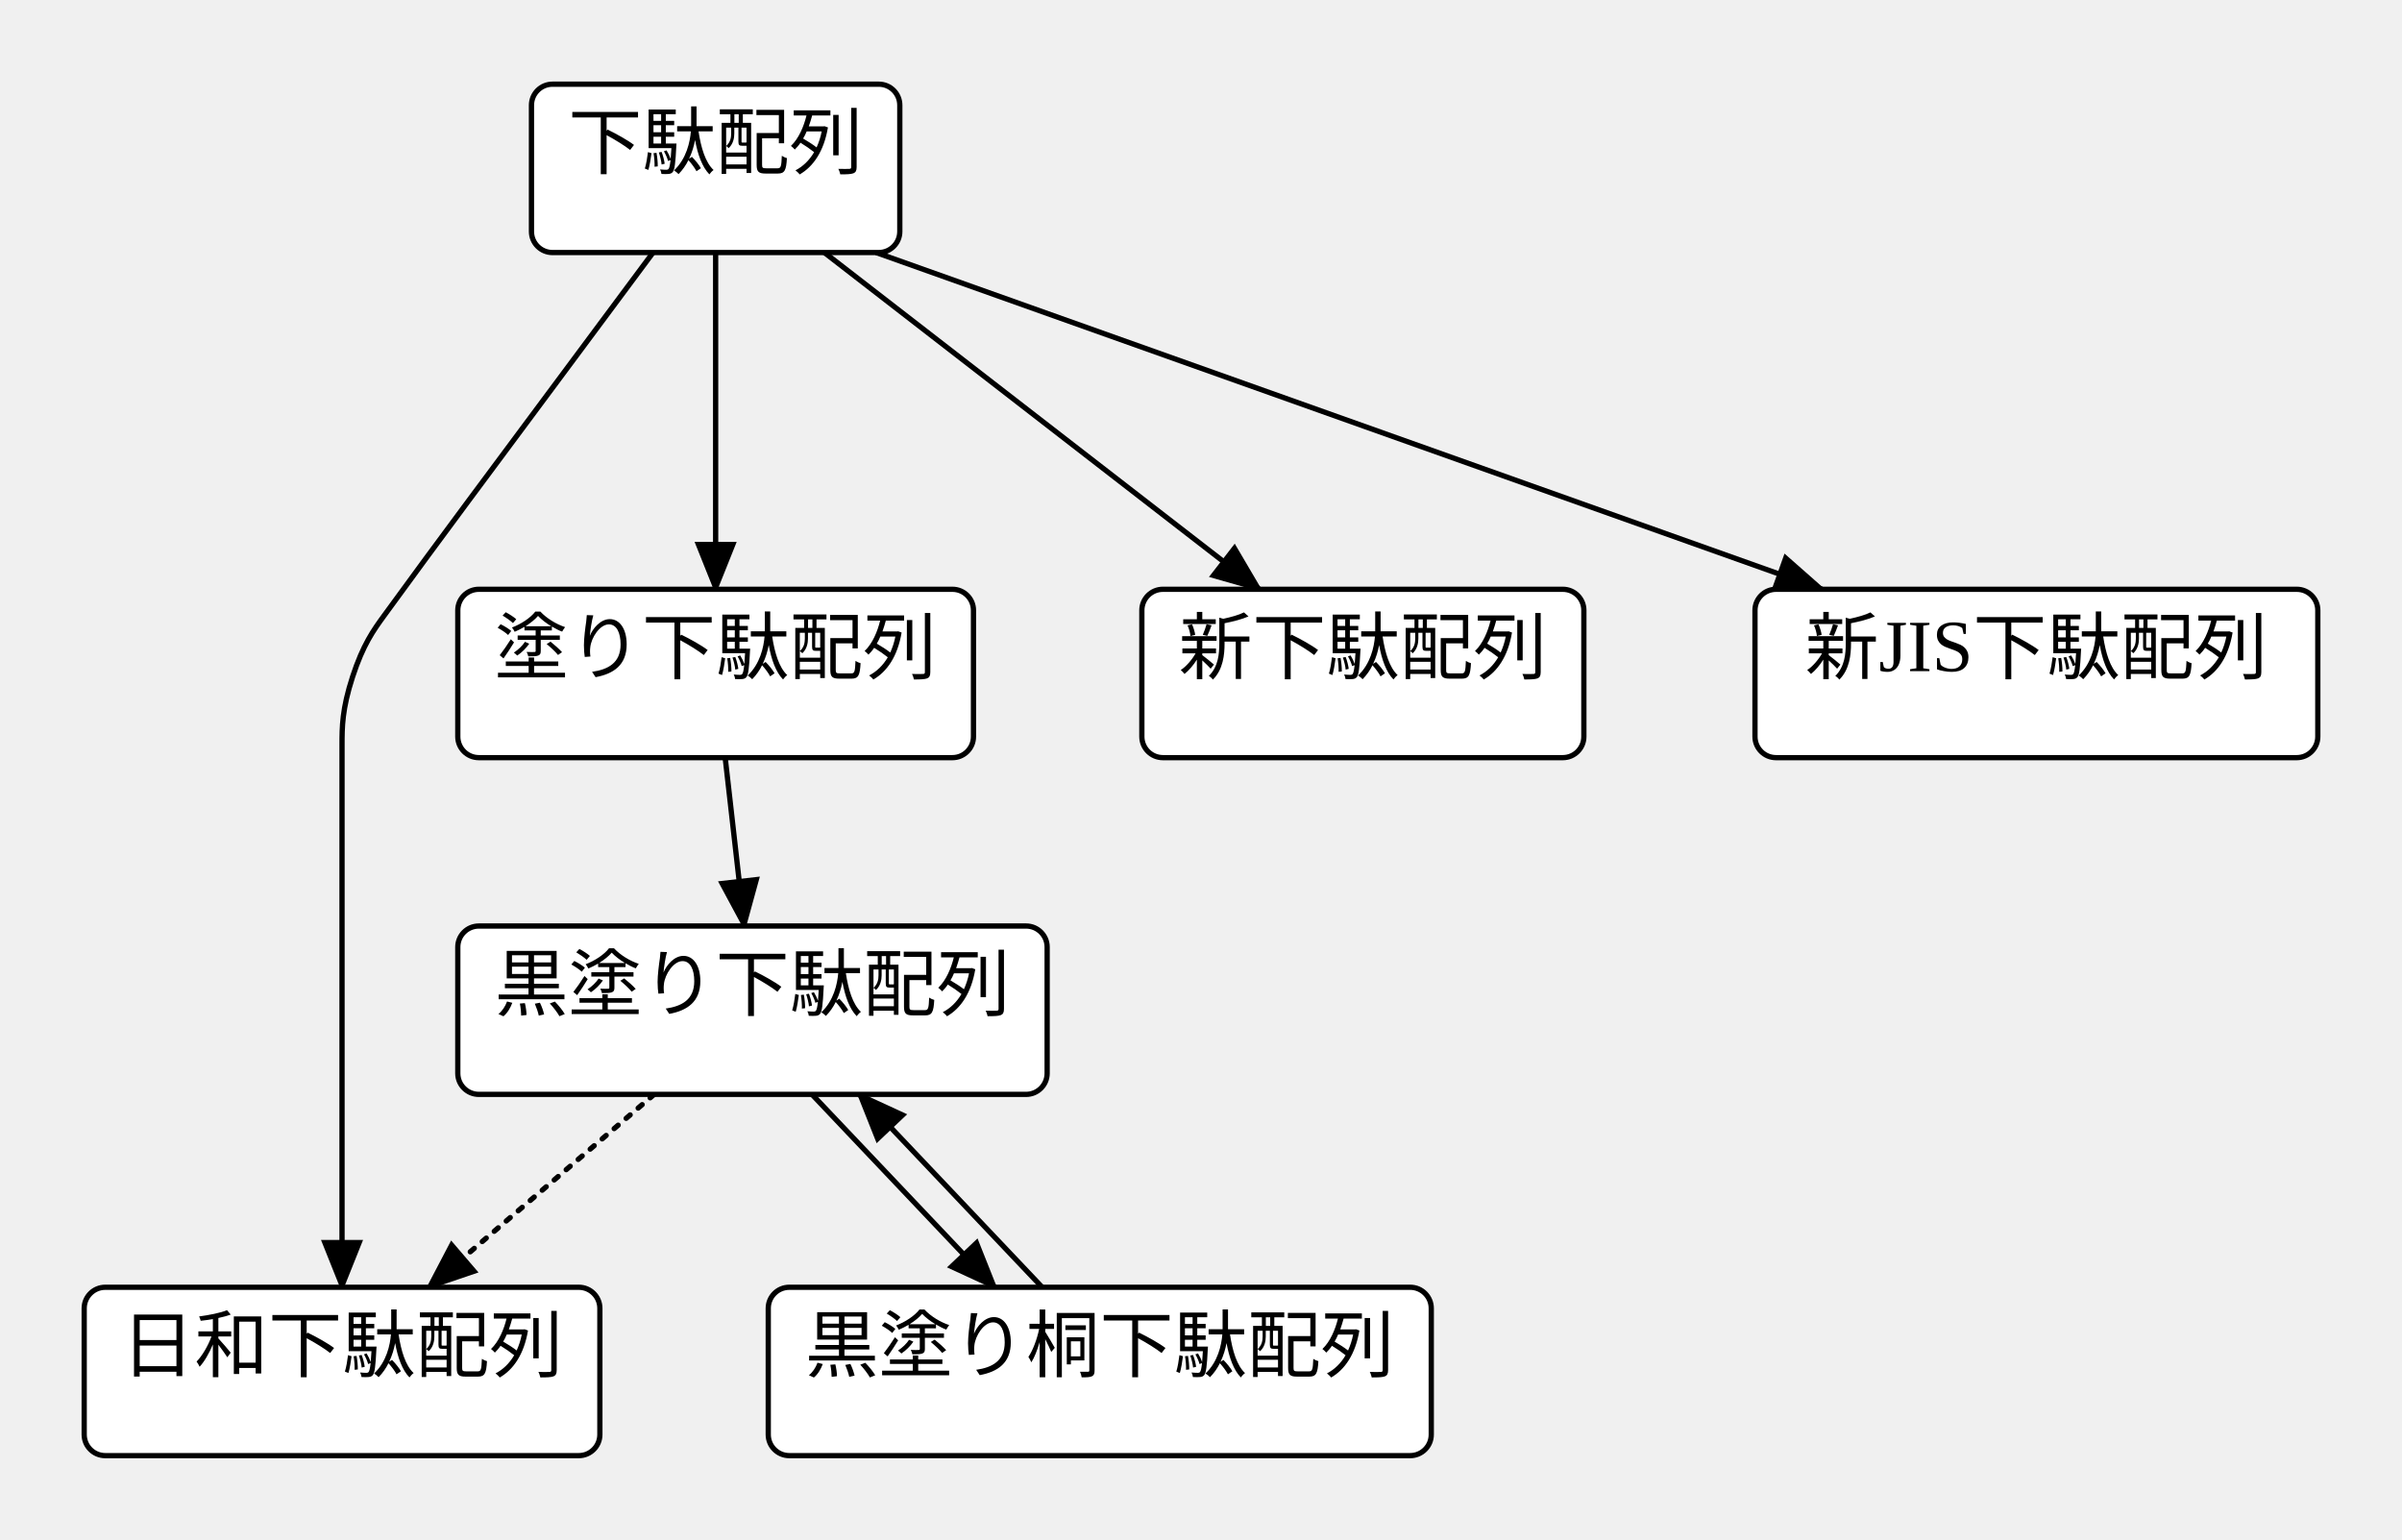
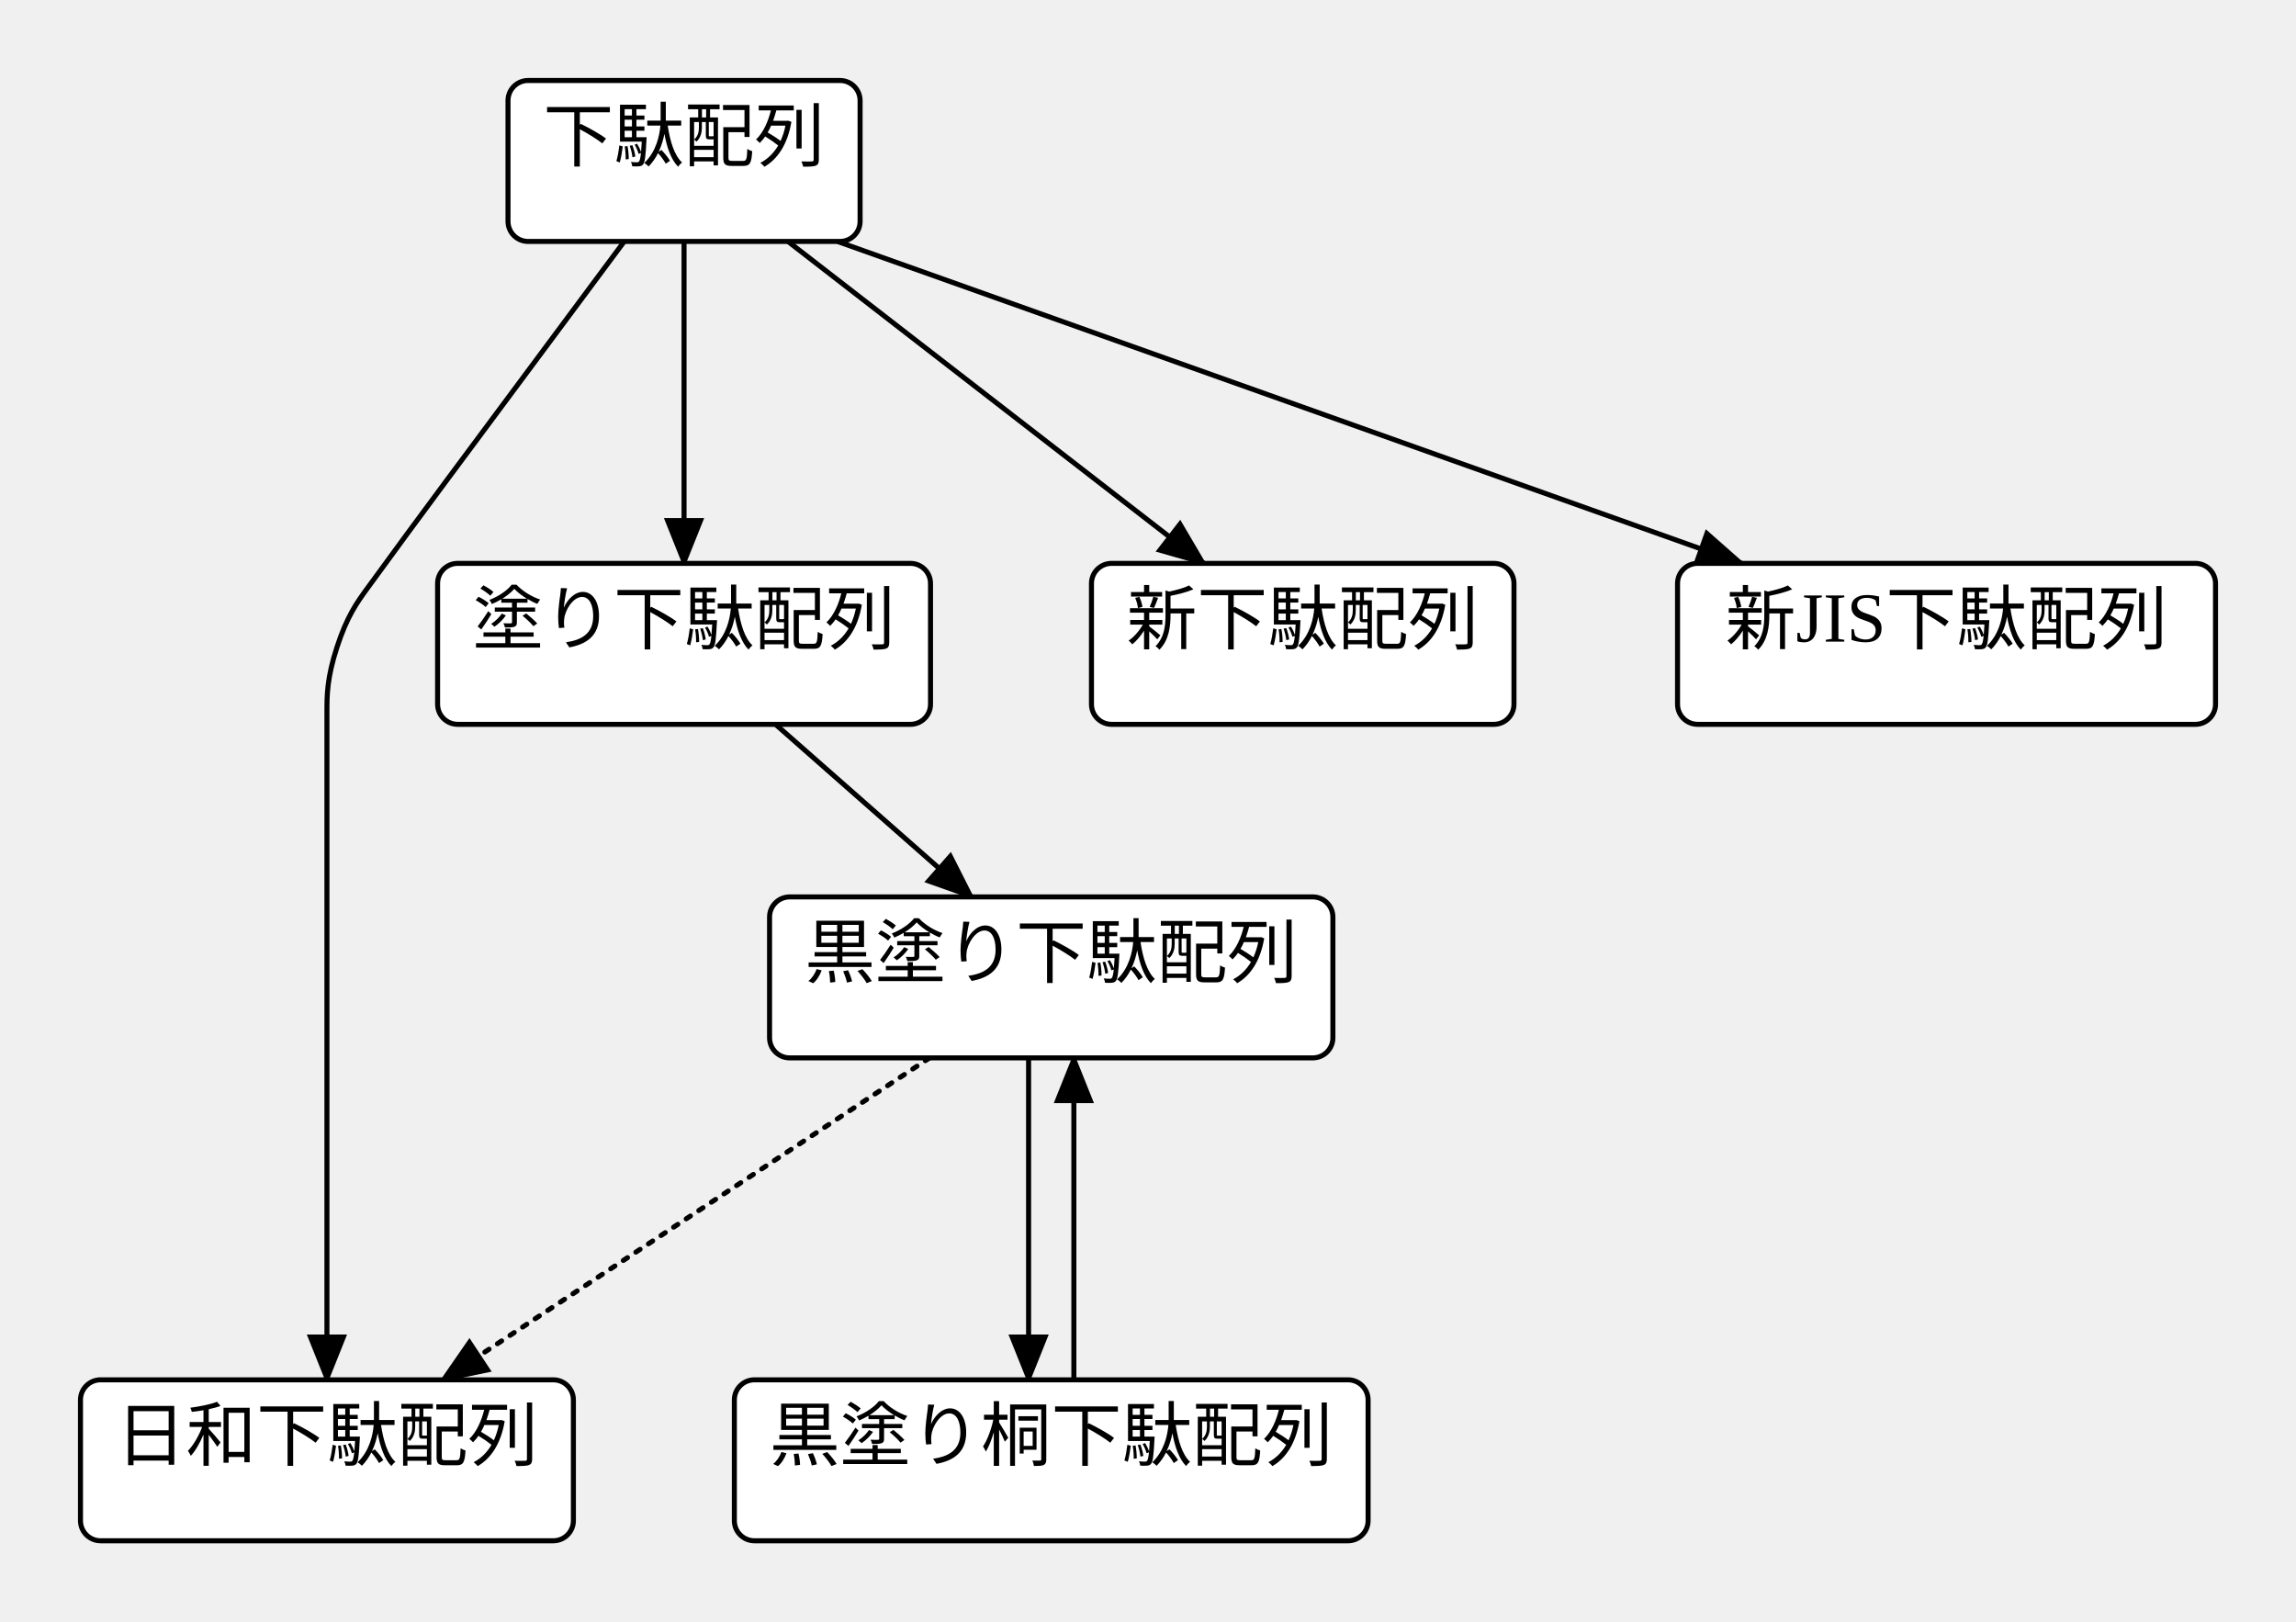
- <svg xmlns="http://www.w3.org/2000/svg" width="456.48" height="292.66">
+ <svg xmlns="http://www.w3.org/2000/svg" width="456.48" height="322.31">
  <style type="text/css">
		.edge { fill: none; }
	</style>
  <defs>
    <marker id="normal" markerWidth="10" markerHeight="8" refX="9" refY="4" orient="auto-start-reverse" markerUnits="userSpaceOnUse">
      <path d="M0,0 L0,8 L10,4 z" fill="context-stroke" />
    </marker>
    <marker id="vee" markerWidth="10" markerHeight="8" refX="9" refY="4" orient="auto-start-reverse" markerUnits="userSpaceOnUse">
      <path d="M0,0 L10,4 L0,8 L3,4 z" fill="context-stroke" />
    </marker>
    <marker id="dot" markerWidth="8" markerHeight="8" refX="7" refY="4" orient="auto-start-reverse" markerUnits="userSpaceOnUse">
      <circle cx="4" cy="4" r="3.5" fill="context-stroke" />
    </marker>
    <marker id="odot" markerWidth="8" markerHeight="8" refX="7" refY="4" orient="auto-start-reverse" markerUnits="userSpaceOnUse">
      <circle cx="4" cy="4" r="3" fill="white" stroke="context-stroke" />
    </marker>
  </defs>
  <g>
-     <path class="edge" marker-end="url(#normal)" stroke="#000000" stroke-width="1" d="M124.108,48 L89.114,95.084 C87.085,97.813 85.057,100.542 81.028,106.021 C77,111.5 75,114.25 73,117 L73,117 C71,119.75 69,122.5 67,128.65 C65,134.801 65,138.201 65,141.601 L65,192 L65,244.66 " />
+     <path class="edge" marker-end="url(#normal)" stroke="#000000" stroke-width="1" d="M124.108,48 L89.114,95.084 C87.085,97.813 85.057,100.542 81.028,106.021 C77,111.5 75,114.25 73,117 L73,117 C71,119.75 69,122.5 67,128.65 C65,134.801 65,138.201 65,141.601 L65,194.31 L65,274.31 " />
    <path class="edge" marker-end="url(#normal)" stroke="#000000" stroke-width="1" d="M136,48 L136,112 " />
    <path class="edge" marker-end="url(#normal)" stroke="#000000" stroke-width="1" d="M166.5,48 L346.267,112 " />
    <path class="edge" marker-end="url(#normal)" stroke="#000000" stroke-width="1" d="M156.664,48 L239.32,112 " />
-     <path class="edge" marker-end="url(#normal)" stroke="#000000" stroke-width="1" d="M137.815,144 L141.444,176 " />
-     <path class="edge" marker-end="url(#normal)" stroke="#000000" stroke-width="1" d="M154.309,208 L189.058,244.66 " />
-     <path class="edge" marker-end="url(#normal)" stroke="#000000" stroke-width="1" d="M198.058,244.66 L163.309,208 " />
-     <path class="edge" marker-end="url(#normal)" stroke="#000000" stroke-dasharray="1 2" stroke-linecap="round" stroke-width="1" d="M124.314,208 L81.499,244.66 " />
+     <path class="edge" marker-end="url(#normal)" stroke="#000000" stroke-width="1" d="M154.181,144 L193.167,178.31 " />
+     <path class="edge" marker-end="url(#normal)" stroke="#000000" stroke-width="1" d="M204.5,210.31 L204.5,274.31 " />
+     <path class="edge" marker-end="url(#normal)" stroke="#000000" stroke-width="1" d="M213.5,274.31 L213.5,210.31 " />
+     <path class="edge" marker-end="url(#normal)" stroke="#000000" stroke-dasharray="1 2" stroke-linecap="round" stroke-width="1" d="M184.808,210.31 L88.04,274.31 " />
    <rect x="101" y="16" width="70" height="32" rx="4" class="node" fill="#FFFFFF" stroke="#000000" stroke-width="1" />
    <text text-anchor="middle" alignment-baseline="middle" x="136" y="32" font-size="14" fill="#000000">下駄配列</text>
    <rect x="217" y="112" width="84" height="32" rx="4" class="node" fill="#FFFFFF" stroke="#000000" stroke-width="1" />
    <text text-anchor="middle" alignment-baseline="middle" x="259" y="128" font-size="14" fill="#000000">新下駄配列</text>
-     <rect x="16" y="244.66" width="98" height="32" rx="4" class="node" fill="#FFFFFF" stroke="#000000" stroke-width="1" />
-     <text text-anchor="middle" alignment-baseline="middle" x="65" y="260.66" font-size="14" fill="#000000">日和下駄配列</text>
-     <rect x="87" y="176" width="112" height="32" rx="4" class="node" fill="#FFFFFF" stroke="#000000" stroke-width="1" />
-     <text text-anchor="middle" alignment-baseline="middle" x="143" y="192" font-size="14" fill="#000000">黒塗り下駄配列</text>
-     <rect x="146" y="244.66" width="126" height="32" rx="4" class="node" fill="#FFFFFF" stroke="#000000" stroke-width="1" />
-     <text text-anchor="middle" alignment-baseline="middle" x="209" y="260.66" font-size="14" fill="#000000">黒塗り桐下駄配列</text>
+     <rect x="16" y="274.31" width="98" height="32" rx="4" class="node" fill="#FFFFFF" stroke="#000000" stroke-width="1" />
+     <text text-anchor="middle" alignment-baseline="middle" x="65" y="290.31" font-size="14" fill="#000000">日和下駄配列</text>
+     <rect x="153" y="178.31" width="112" height="32" rx="4" class="node" fill="#FFFFFF" stroke="#000000" stroke-width="1" />
+     <text text-anchor="middle" alignment-baseline="middle" x="209" y="194.31" font-size="14" fill="#000000">黒塗り下駄配列</text>
+     <rect x="146" y="274.31" width="126" height="32" rx="4" class="node" fill="#FFFFFF" stroke="#000000" stroke-width="1" />
+     <text text-anchor="middle" alignment-baseline="middle" x="209" y="290.31" font-size="14" fill="#000000">黒塗り桐下駄配列</text>
    <rect x="87" y="112" width="98" height="32" rx="4" class="node" fill="#FFFFFF" stroke="#000000" stroke-width="1" />
    <text text-anchor="middle" alignment-baseline="middle" x="136" y="128" font-size="14" fill="#000000">塗り下駄配列</text>
    <rect x="333.52" y="112" width="106.96" height="32" rx="4" class="node" fill="#FFFFFF" stroke="#000000" stroke-width="1" />
    <text text-anchor="middle" alignment-baseline="middle" x="387" y="128" font-size="14" fill="#000000">新JIS下駄配列</text>
  </g>
</svg>
